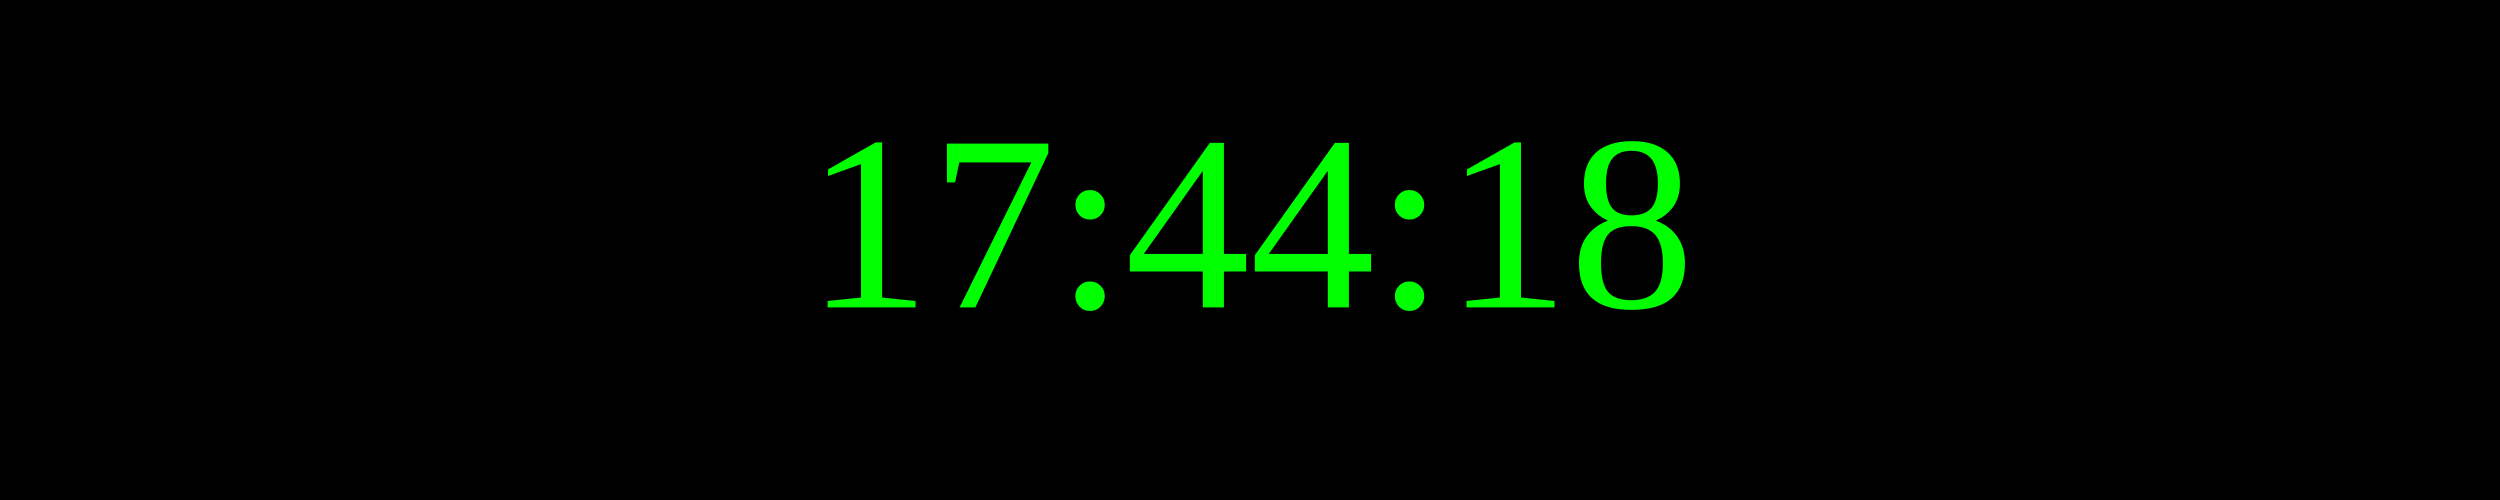
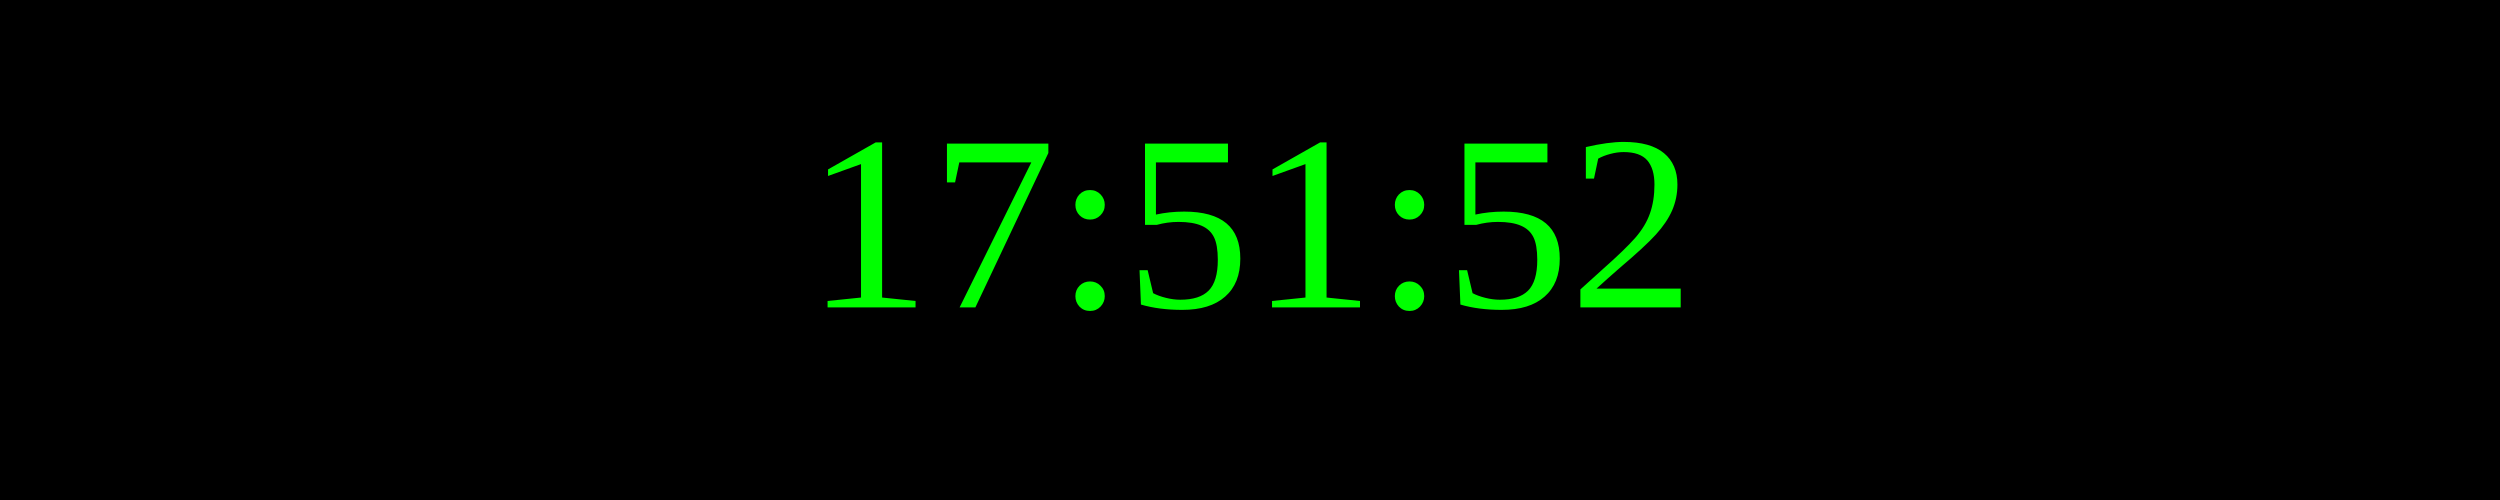
<svg xmlns="http://www.w3.org/2000/svg" width="250" height="50">
  <rect width="100%" height="100%" fill="black" />
  <text x="50%" y="50%" font-size="25" fill="lime" text-anchor="middle" dominant-baseline="middle">
- 17:44:18
+ 17:51:52
</text>
</svg>
